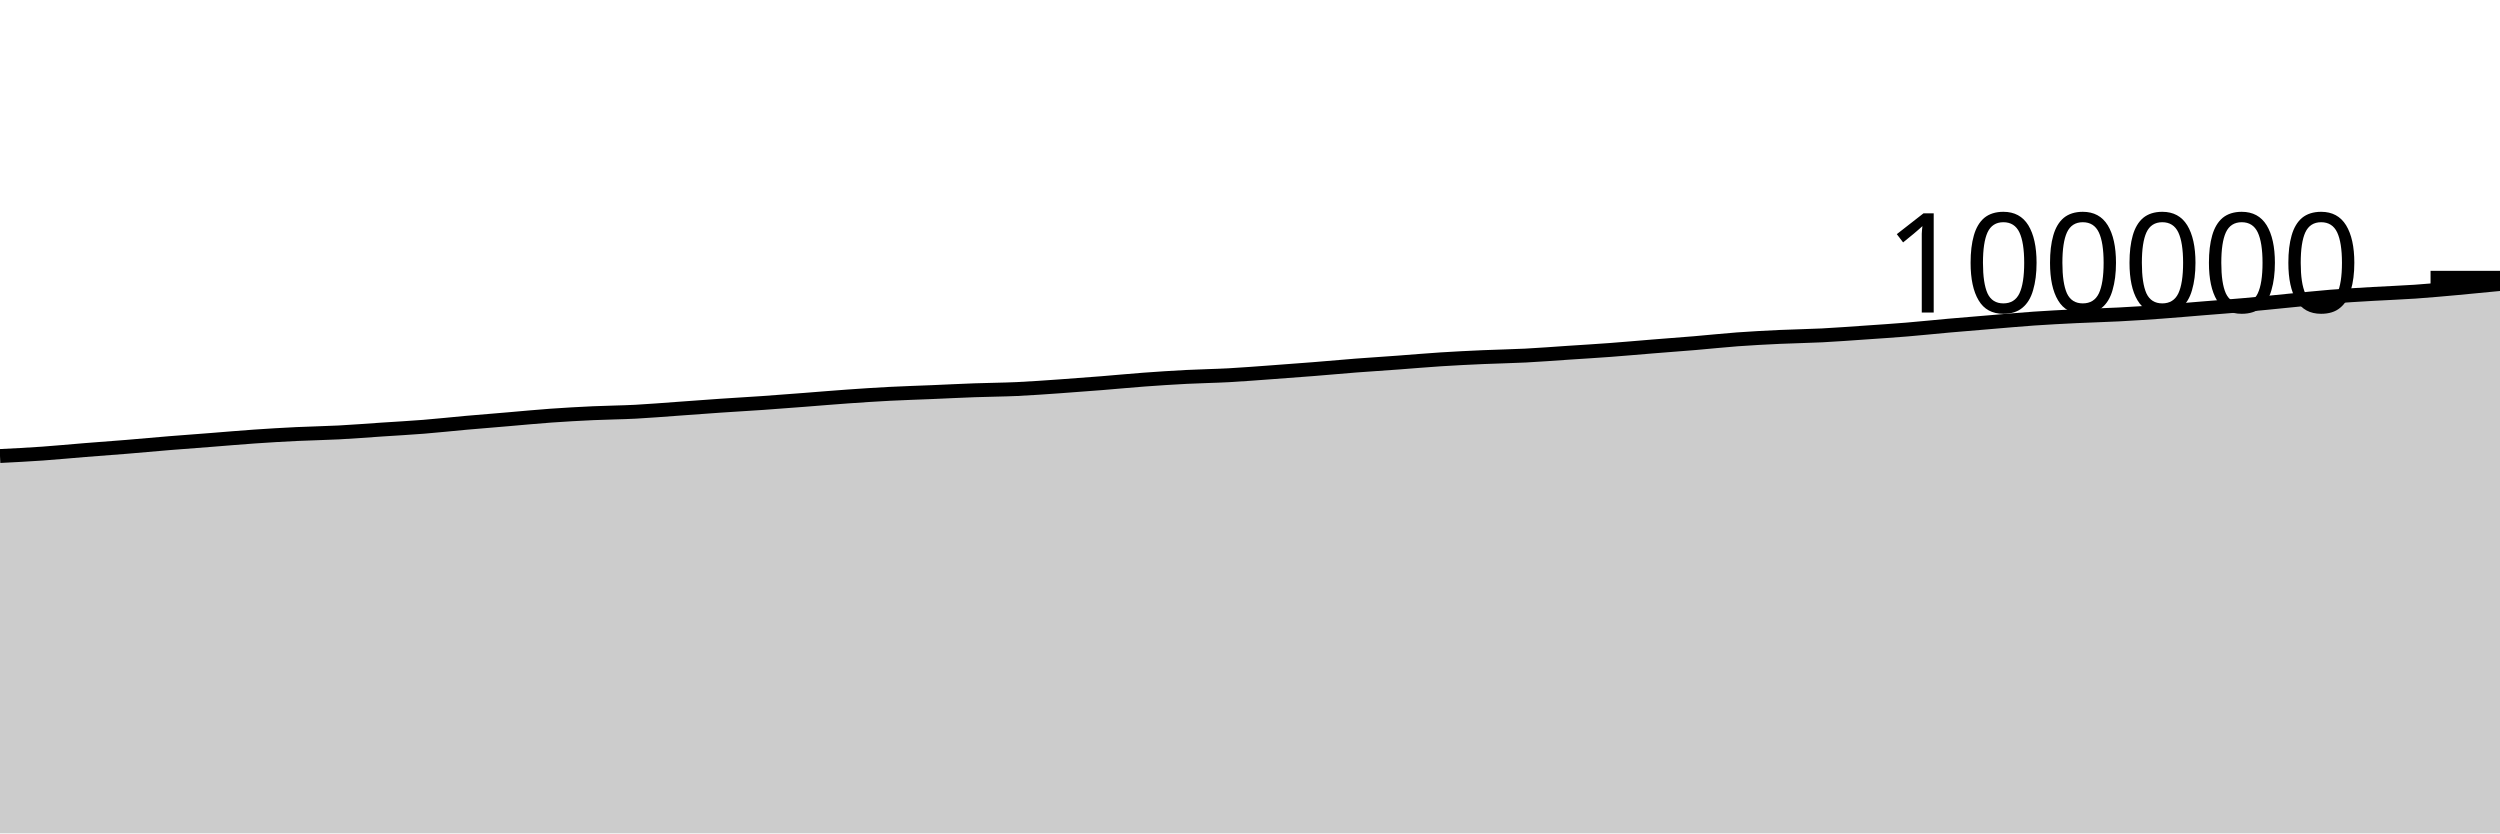
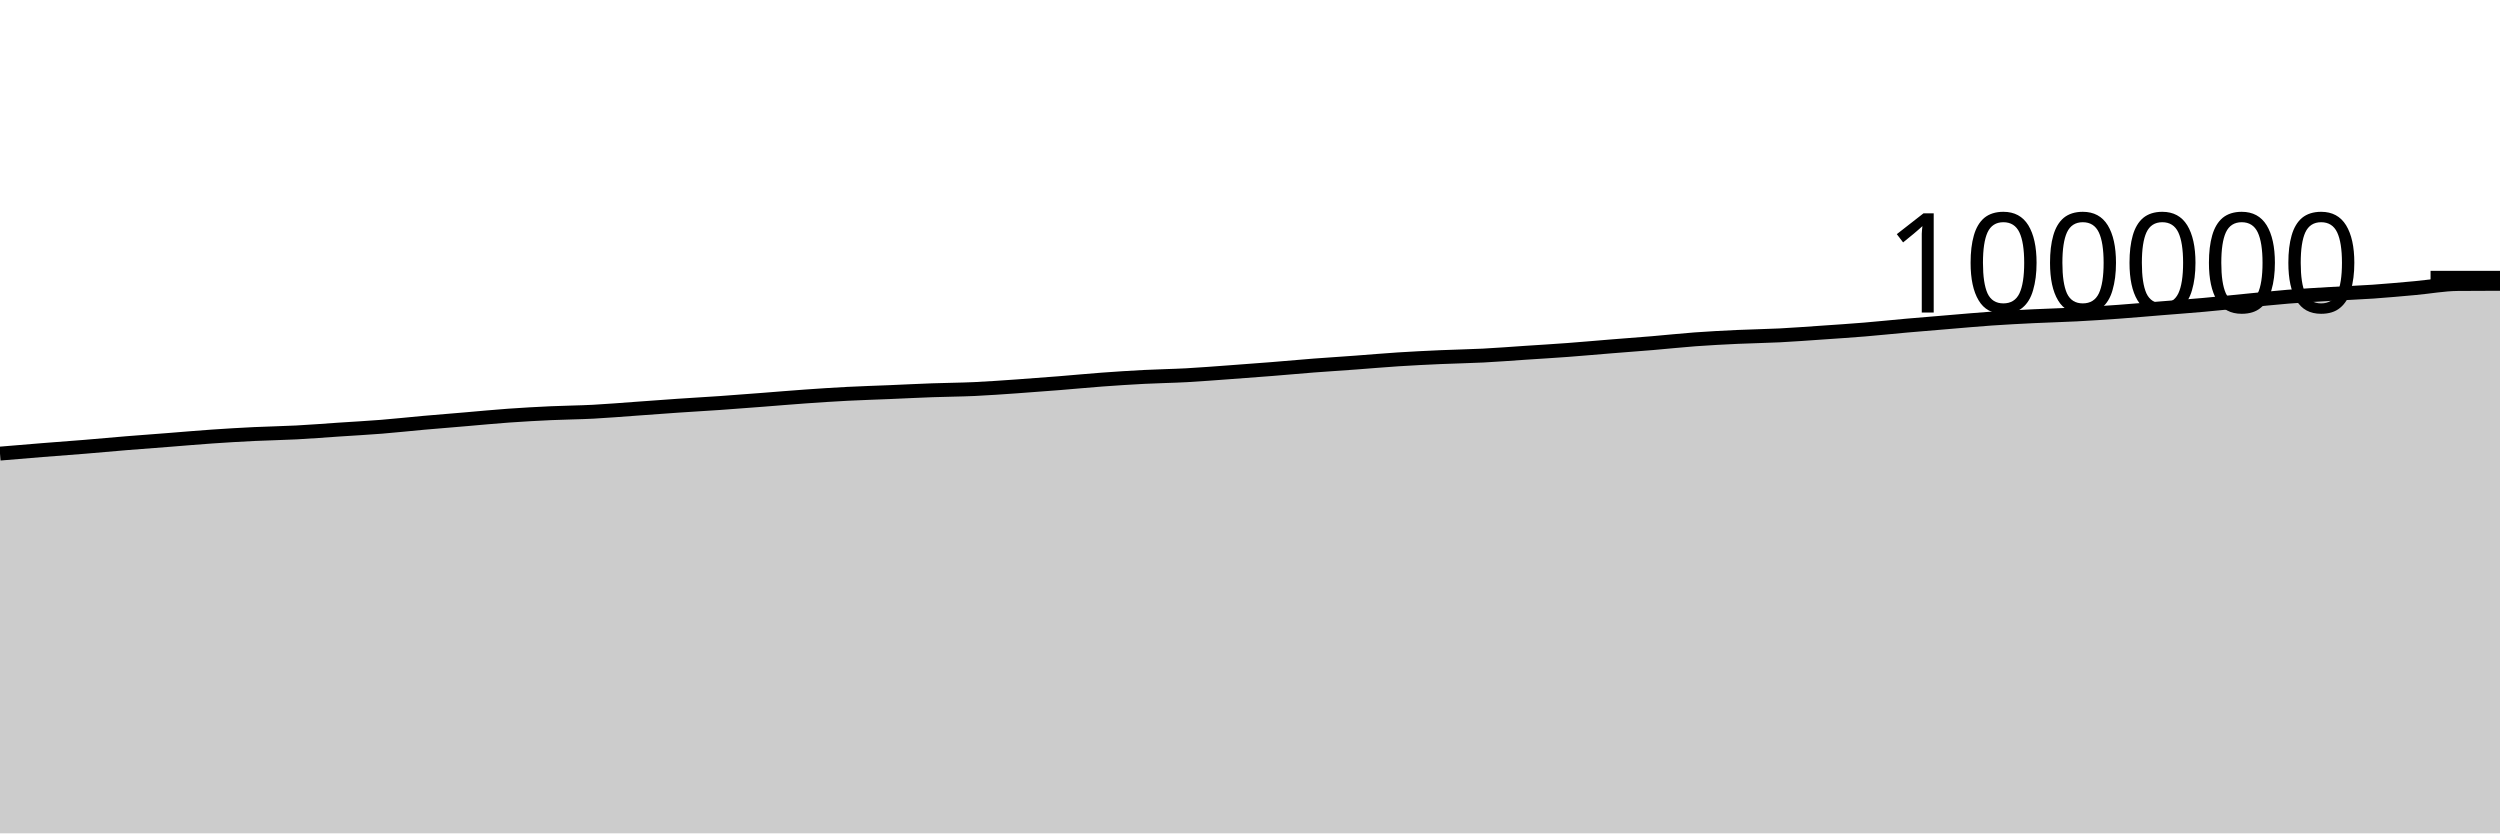
<svg xmlns="http://www.w3.org/2000/svg" viewBox="0 0 180 60">
  <g transform="translate(0,20)">
-     <path class="area" fill="rgba(0, 0, 0, 0.2)" d="M0,12.833C1.017,12.782,2.034,12.73,3.051,12.659C4.068,12.588,5.085,12.487,6.102,12.406C7.119,12.324,8.136,12.252,9.153,12.169C10.169,12.086,11.186,11.989,12.203,11.906C13.22,11.823,14.237,11.75,15.254,11.671C16.271,11.592,17.288,11.501,18.305,11.431C19.322,11.361,20.339,11.3,21.356,11.251C22.373,11.201,23.39,11.188,24.407,11.134C25.424,11.081,26.441,10.998,27.458,10.93C28.475,10.862,29.492,10.808,30.508,10.727C31.525,10.646,32.542,10.533,33.559,10.442C34.576,10.352,35.593,10.271,36.61,10.185C37.627,10.099,38.644,9.998,39.661,9.926C40.678,9.854,41.695,9.797,42.712,9.75C43.729,9.703,44.746,9.697,45.763,9.644C46.78,9.59,47.797,9.503,48.814,9.431C49.831,9.359,50.847,9.28,51.864,9.211C52.881,9.141,53.898,9.086,54.915,9.015C55.932,8.944,56.949,8.864,57.966,8.786C58.983,8.708,60,8.619,61.017,8.548C62.034,8.476,63.051,8.408,64.068,8.356C65.085,8.303,66.102,8.274,67.119,8.231C68.136,8.188,69.153,8.135,70.169,8.099C71.186,8.062,72.203,8.058,73.22,8.011C74.237,7.964,75.254,7.888,76.271,7.818C77.288,7.747,78.305,7.669,79.322,7.588C80.339,7.507,81.356,7.407,82.373,7.332C83.39,7.257,84.407,7.19,85.424,7.138C86.441,7.085,87.458,7.072,88.475,7.017C89.492,6.961,90.508,6.879,91.525,6.805C92.542,6.732,93.559,6.656,94.576,6.575C95.593,6.494,96.61,6.399,97.627,6.32C98.644,6.242,99.661,6.178,100.678,6.104C101.695,6.029,102.712,5.938,103.729,5.873C104.746,5.808,105.763,5.758,106.78,5.713C107.797,5.667,108.814,5.653,109.831,5.601C110.847,5.549,111.864,5.468,112.881,5.4C113.898,5.333,114.915,5.273,115.932,5.197C116.949,5.122,117.966,5.028,118.983,4.946C120,4.864,121.017,4.791,122.034,4.705C123.051,4.62,124.068,4.508,125.085,4.433C126.102,4.359,127.119,4.306,128.136,4.258C129.153,4.21,130.169,4.199,131.186,4.147C132.203,4.095,133.22,4.017,134.237,3.947C135.254,3.877,136.271,3.811,137.288,3.727C138.305,3.643,139.322,3.534,140.339,3.444C141.356,3.354,142.373,3.271,143.39,3.187C144.407,3.103,145.424,3.009,146.441,2.938C147.458,2.868,148.475,2.816,149.492,2.766C150.508,2.716,151.525,2.693,152.542,2.64C153.559,2.586,154.576,2.521,155.593,2.447C156.61,2.374,157.627,2.281,158.644,2.199C159.661,2.116,160.678,2.043,161.695,1.952C162.712,1.861,163.729,1.752,164.746,1.653C165.763,1.555,166.78,1.443,167.797,1.361C168.814,1.28,169.831,1.224,170.847,1.163C171.864,1.103,172.881,1.069,173.898,0.999C174.915,0.929,175.932,0.833,176.949,0.742C177.966,0.65,178.983,0.55,180,0.449L180,40C178.983,40,177.966,40,176.949,40C175.932,40,174.915,40,173.898,40C172.881,40,171.864,40,170.847,40C169.831,40,168.814,40,167.797,40C166.78,40,165.763,40,164.746,40C163.729,40,162.712,40,161.695,40C160.678,40,159.661,40,158.644,40C157.627,40,156.61,40,155.593,40C154.576,40,153.559,40,152.542,40C151.525,40,150.508,40,149.492,40C148.475,40,147.458,40,146.441,40C145.424,40,144.407,40,143.39,40C142.373,40,141.356,40,140.339,40C139.322,40,138.305,40,137.288,40C136.271,40,135.254,40,134.237,40C133.22,40,132.203,40,131.186,40C130.169,40,129.153,40,128.136,40C127.119,40,126.102,40,125.085,40C124.068,40,123.051,40,122.034,40C121.017,40,120,40,118.983,40C117.966,40,116.949,40,115.932,40C114.915,40,113.898,40,112.881,40C111.864,40,110.847,40,109.831,40C108.814,40,107.797,40,106.78,40C105.763,40,104.746,40,103.729,40C102.712,40,101.695,40,100.678,40C99.661,40,98.644,40,97.627,40C96.61,40,95.593,40,94.576,40C93.559,40,92.542,40,91.525,40C90.508,40,89.492,40,88.475,40C87.458,40,86.441,40,85.424,40C84.407,40,83.39,40,82.373,40C81.356,40,80.339,40,79.322,40C78.305,40,77.288,40,76.271,40C75.254,40,74.237,40,73.22,40C72.203,40,71.186,40,70.169,40C69.153,40,68.136,40,67.119,40C66.102,40,65.085,40,64.068,40C63.051,40,62.034,40,61.017,40C60,40,58.983,40,57.966,40C56.949,40,55.932,40,54.915,40C53.898,40,52.881,40,51.864,40C50.847,40,49.831,40,48.814,40C47.797,40,46.78,40,45.763,40C44.746,40,43.729,40,42.712,40C41.695,40,40.678,40,39.661,40C38.644,40,37.627,40,36.61,40C35.593,40,34.576,40,33.559,40C32.542,40,31.525,40,30.508,40C29.492,40,28.475,40,27.458,40C26.441,40,25.424,40,24.407,40C23.39,40,22.373,40,21.356,40C20.339,40,19.322,40,18.305,40C17.288,40,16.271,40,15.254,40C14.237,40,13.22,40,12.203,40C11.186,40,10.169,40,9.153,40C8.136,40,7.119,40,6.102,40C5.085,40,4.068,40,3.051,40C2.034,40,1.017,40,0,40Z" />
-     <path class="line" stroke="black" fill="none" d="M0,12.833C1.017,12.782,2.034,12.73,3.051,12.659C4.068,12.588,5.085,12.487,6.102,12.406C7.119,12.324,8.136,12.252,9.153,12.169C10.169,12.086,11.186,11.989,12.203,11.906C13.22,11.823,14.237,11.75,15.254,11.671C16.271,11.592,17.288,11.501,18.305,11.431C19.322,11.361,20.339,11.3,21.356,11.251C22.373,11.201,23.39,11.188,24.407,11.134C25.424,11.081,26.441,10.998,27.458,10.93C28.475,10.862,29.492,10.808,30.508,10.727C31.525,10.646,32.542,10.533,33.559,10.442C34.576,10.352,35.593,10.271,36.61,10.185C37.627,10.099,38.644,9.998,39.661,9.926C40.678,9.854,41.695,9.797,42.712,9.75C43.729,9.703,44.746,9.697,45.763,9.644C46.78,9.59,47.797,9.503,48.814,9.431C49.831,9.359,50.847,9.28,51.864,9.211C52.881,9.141,53.898,9.086,54.915,9.015C55.932,8.944,56.949,8.864,57.966,8.786C58.983,8.708,60,8.619,61.017,8.548C62.034,8.476,63.051,8.408,64.068,8.356C65.085,8.303,66.102,8.274,67.119,8.231C68.136,8.188,69.153,8.135,70.169,8.099C71.186,8.062,72.203,8.058,73.22,8.011C74.237,7.964,75.254,7.888,76.271,7.818C77.288,7.747,78.305,7.669,79.322,7.588C80.339,7.507,81.356,7.407,82.373,7.332C83.39,7.257,84.407,7.19,85.424,7.138C86.441,7.085,87.458,7.072,88.475,7.017C89.492,6.961,90.508,6.879,91.525,6.805C92.542,6.732,93.559,6.656,94.576,6.575C95.593,6.494,96.61,6.399,97.627,6.32C98.644,6.242,99.661,6.178,100.678,6.104C101.695,6.029,102.712,5.938,103.729,5.873C104.746,5.808,105.763,5.758,106.78,5.713C107.797,5.667,108.814,5.653,109.831,5.601C110.847,5.549,111.864,5.468,112.881,5.4C113.898,5.333,114.915,5.273,115.932,5.197C116.949,5.122,117.966,5.028,118.983,4.946C120,4.864,121.017,4.791,122.034,4.705C123.051,4.62,124.068,4.508,125.085,4.433C126.102,4.359,127.119,4.306,128.136,4.258C129.153,4.21,130.169,4.199,131.186,4.147C132.203,4.095,133.22,4.017,134.237,3.947C135.254,3.877,136.271,3.811,137.288,3.727C138.305,3.643,139.322,3.534,140.339,3.444C141.356,3.354,142.373,3.271,143.39,3.187C144.407,3.103,145.424,3.009,146.441,2.938C147.458,2.868,148.475,2.816,149.492,2.766C150.508,2.716,151.525,2.693,152.542,2.64C153.559,2.586,154.576,2.521,155.593,2.447C156.61,2.374,157.627,2.281,158.644,2.199C159.661,2.116,160.678,2.043,161.695,1.952C162.712,1.861,163.729,1.752,164.746,1.653C165.763,1.555,166.78,1.443,167.797,1.361C168.814,1.28,169.831,1.224,170.847,1.163C171.864,1.103,172.881,1.069,173.898,0.999C174.915,0.929,175.932,0.833,176.949,0.742C177.966,0.65,178.983,0.55,180,0.449" />
+     <path class="area" fill="rgba(0, 0, 0, 0.2)" d="M0,12.659C1.017,12.573,2.034,12.487,3.051,12.406C4.068,12.324,5.085,12.252,6.102,12.169C7.119,12.086,8.136,11.989,9.153,11.906C10.169,11.823,11.186,11.75,12.203,11.671C13.22,11.592,14.237,11.501,15.254,11.431C16.271,11.361,17.288,11.3,18.305,11.251C19.322,11.201,20.339,11.188,21.356,11.134C22.373,11.081,23.39,10.998,24.407,10.93C25.424,10.862,26.441,10.808,27.458,10.727C28.475,10.646,29.492,10.533,30.508,10.442C31.525,10.352,32.542,10.271,33.559,10.185C34.576,10.099,35.593,9.998,36.61,9.926C37.627,9.854,38.644,9.797,39.661,9.75C40.678,9.703,41.695,9.697,42.712,9.644C43.729,9.59,44.746,9.503,45.763,9.431C46.78,9.359,47.797,9.28,48.814,9.211C49.831,9.141,50.847,9.086,51.864,9.015C52.881,8.944,53.898,8.864,54.915,8.786C55.932,8.708,56.949,8.619,57.966,8.548C58.983,8.476,60,8.408,61.017,8.356C62.034,8.303,63.051,8.274,64.068,8.231C65.085,8.188,66.102,8.135,67.119,8.099C68.136,8.062,69.153,8.058,70.169,8.011C71.186,7.964,72.203,7.888,73.22,7.818C74.237,7.747,75.254,7.669,76.271,7.588C77.288,7.507,78.305,7.407,79.322,7.332C80.339,7.257,81.356,7.19,82.373,7.138C83.39,7.085,84.407,7.072,85.424,7.017C86.441,6.961,87.458,6.879,88.475,6.805C89.492,6.732,90.508,6.656,91.525,6.575C92.542,6.494,93.559,6.399,94.576,6.32C95.593,6.242,96.61,6.178,97.627,6.104C98.644,6.029,99.661,5.938,100.678,5.873C101.695,5.808,102.712,5.758,103.729,5.713C104.746,5.667,105.763,5.653,106.78,5.601C107.797,5.549,108.814,5.468,109.831,5.4C110.847,5.333,111.864,5.273,112.881,5.197C113.898,5.122,114.915,5.028,115.932,4.946C116.949,4.864,117.966,4.791,118.983,4.705C120,4.62,121.017,4.508,122.034,4.433C123.051,4.359,124.068,4.306,125.085,4.258C126.102,4.21,127.119,4.199,128.136,4.147C129.153,4.095,130.169,4.017,131.186,3.947C132.203,3.877,133.22,3.811,134.237,3.727C135.254,3.643,136.271,3.534,137.288,3.444C138.305,3.354,139.322,3.271,140.339,3.187C141.356,3.103,142.373,3.009,143.39,2.938C144.407,2.868,145.424,2.816,146.441,2.766C147.458,2.716,148.475,2.693,149.492,2.64C150.508,2.586,151.525,2.521,152.542,2.447C153.559,2.374,154.576,2.281,155.593,2.199C156.61,2.116,157.627,2.043,158.644,1.952C159.661,1.861,160.678,1.752,161.695,1.653C162.712,1.555,163.729,1.443,164.746,1.361C165.763,1.28,166.78,1.224,167.797,1.163C168.814,1.103,169.831,1.069,170.847,0.999C171.864,0.929,172.881,0.833,173.898,0.742C174.915,0.65,175.932,0.459,176.949,0.449C177.966,0.44,178.983,0.438,180,0.435L180,40C178.983,40,177.966,40,176.949,40C175.932,40,174.915,40,173.898,40C172.881,40,171.864,40,170.847,40C169.831,40,168.814,40,167.797,40C166.78,40,165.763,40,164.746,40C163.729,40,162.712,40,161.695,40C160.678,40,159.661,40,158.644,40C157.627,40,156.61,40,155.593,40C154.576,40,153.559,40,152.542,40C151.525,40,150.508,40,149.492,40C148.475,40,147.458,40,146.441,40C145.424,40,144.407,40,143.39,40C142.373,40,141.356,40,140.339,40C139.322,40,138.305,40,137.288,40C136.271,40,135.254,40,134.237,40C133.22,40,132.203,40,131.186,40C130.169,40,129.153,40,128.136,40C127.119,40,126.102,40,125.085,40C124.068,40,123.051,40,122.034,40C121.017,40,120,40,118.983,40C117.966,40,116.949,40,115.932,40C114.915,40,113.898,40,112.881,40C111.864,40,110.847,40,109.831,40C108.814,40,107.797,40,106.78,40C105.763,40,104.746,40,103.729,40C102.712,40,101.695,40,100.678,40C99.661,40,98.644,40,97.627,40C96.61,40,95.593,40,94.576,40C93.559,40,92.542,40,91.525,40C90.508,40,89.492,40,88.475,40C87.458,40,86.441,40,85.424,40C84.407,40,83.39,40,82.373,40C81.356,40,80.339,40,79.322,40C78.305,40,77.288,40,76.271,40C75.254,40,74.237,40,73.22,40C72.203,40,71.186,40,70.169,40C69.153,40,68.136,40,67.119,40C66.102,40,65.085,40,64.068,40C63.051,40,62.034,40,61.017,40C60,40,58.983,40,57.966,40C56.949,40,55.932,40,54.915,40C53.898,40,52.881,40,51.864,40C50.847,40,49.831,40,48.814,40C47.797,40,46.78,40,45.763,40C44.746,40,43.729,40,42.712,40C41.695,40,40.678,40,39.661,40C38.644,40,37.627,40,36.61,40C35.593,40,34.576,40,33.559,40C32.542,40,31.525,40,30.508,40C29.492,40,28.475,40,27.458,40C26.441,40,25.424,40,24.407,40C23.39,40,22.373,40,21.356,40C20.339,40,19.322,40,18.305,40C17.288,40,16.271,40,15.254,40C14.237,40,13.22,40,12.203,40C11.186,40,10.169,40,9.153,40C8.136,40,7.119,40,6.102,40C5.085,40,4.068,40,3.051,40C2.034,40,1.017,40,0,40Z" />
+     <path class="line" stroke="black" fill="none" d="M0,12.659C1.017,12.573,2.034,12.487,3.051,12.406C4.068,12.324,5.085,12.252,6.102,12.169C7.119,12.086,8.136,11.989,9.153,11.906C10.169,11.823,11.186,11.75,12.203,11.671C13.22,11.592,14.237,11.501,15.254,11.431C16.271,11.361,17.288,11.3,18.305,11.251C19.322,11.201,20.339,11.188,21.356,11.134C22.373,11.081,23.39,10.998,24.407,10.93C25.424,10.862,26.441,10.808,27.458,10.727C28.475,10.646,29.492,10.533,30.508,10.442C31.525,10.352,32.542,10.271,33.559,10.185C34.576,10.099,35.593,9.998,36.61,9.926C37.627,9.854,38.644,9.797,39.661,9.75C40.678,9.703,41.695,9.697,42.712,9.644C43.729,9.59,44.746,9.503,45.763,9.431C46.78,9.359,47.797,9.28,48.814,9.211C49.831,9.141,50.847,9.086,51.864,9.015C52.881,8.944,53.898,8.864,54.915,8.786C55.932,8.708,56.949,8.619,57.966,8.548C58.983,8.476,60,8.408,61.017,8.356C62.034,8.303,63.051,8.274,64.068,8.231C65.085,8.188,66.102,8.135,67.119,8.099C68.136,8.062,69.153,8.058,70.169,8.011C71.186,7.964,72.203,7.888,73.22,7.818C74.237,7.747,75.254,7.669,76.271,7.588C77.288,7.507,78.305,7.407,79.322,7.332C80.339,7.257,81.356,7.19,82.373,7.138C83.39,7.085,84.407,7.072,85.424,7.017C86.441,6.961,87.458,6.879,88.475,6.805C89.492,6.732,90.508,6.656,91.525,6.575C92.542,6.494,93.559,6.399,94.576,6.32C95.593,6.242,96.61,6.178,97.627,6.104C98.644,6.029,99.661,5.938,100.678,5.873C101.695,5.808,102.712,5.758,103.729,5.713C104.746,5.667,105.763,5.653,106.78,5.601C107.797,5.549,108.814,5.468,109.831,5.4C110.847,5.333,111.864,5.273,112.881,5.197C113.898,5.122,114.915,5.028,115.932,4.946C116.949,4.864,117.966,4.791,118.983,4.705C120,4.62,121.017,4.508,122.034,4.433C123.051,4.359,124.068,4.306,125.085,4.258C126.102,4.21,127.119,4.199,128.136,4.147C129.153,4.095,130.169,4.017,131.186,3.947C132.203,3.877,133.22,3.811,134.237,3.727C135.254,3.643,136.271,3.534,137.288,3.444C138.305,3.354,139.322,3.271,140.339,3.187C141.356,3.103,142.373,3.009,143.39,2.938C144.407,2.868,145.424,2.816,146.441,2.766C147.458,2.716,148.475,2.693,149.492,2.64C150.508,2.586,151.525,2.521,152.542,2.447C153.559,2.374,154.576,2.281,155.593,2.199C156.61,2.116,157.627,2.043,158.644,1.952C159.661,1.861,160.678,1.752,161.695,1.653C162.712,1.555,163.729,1.443,164.746,1.361C165.763,1.28,166.78,1.224,167.797,1.163C168.814,1.103,169.831,1.069,170.847,0.999C171.864,0.929,172.881,0.833,173.898,0.742C174.915,0.65,175.932,0.459,176.949,0.449C177.966,0.44,178.983,0.438,180,0.435" />
    <path class="axis-ceiling" stroke-width="1" stroke="black" fill="none" d="M175,0L180,0" />
    <text class="axis-ceiling-label" font-family="sans-serif" text-anchor="end" font-size="10px" x="170" y="2.5">100000</text>
  </g>
</svg>
